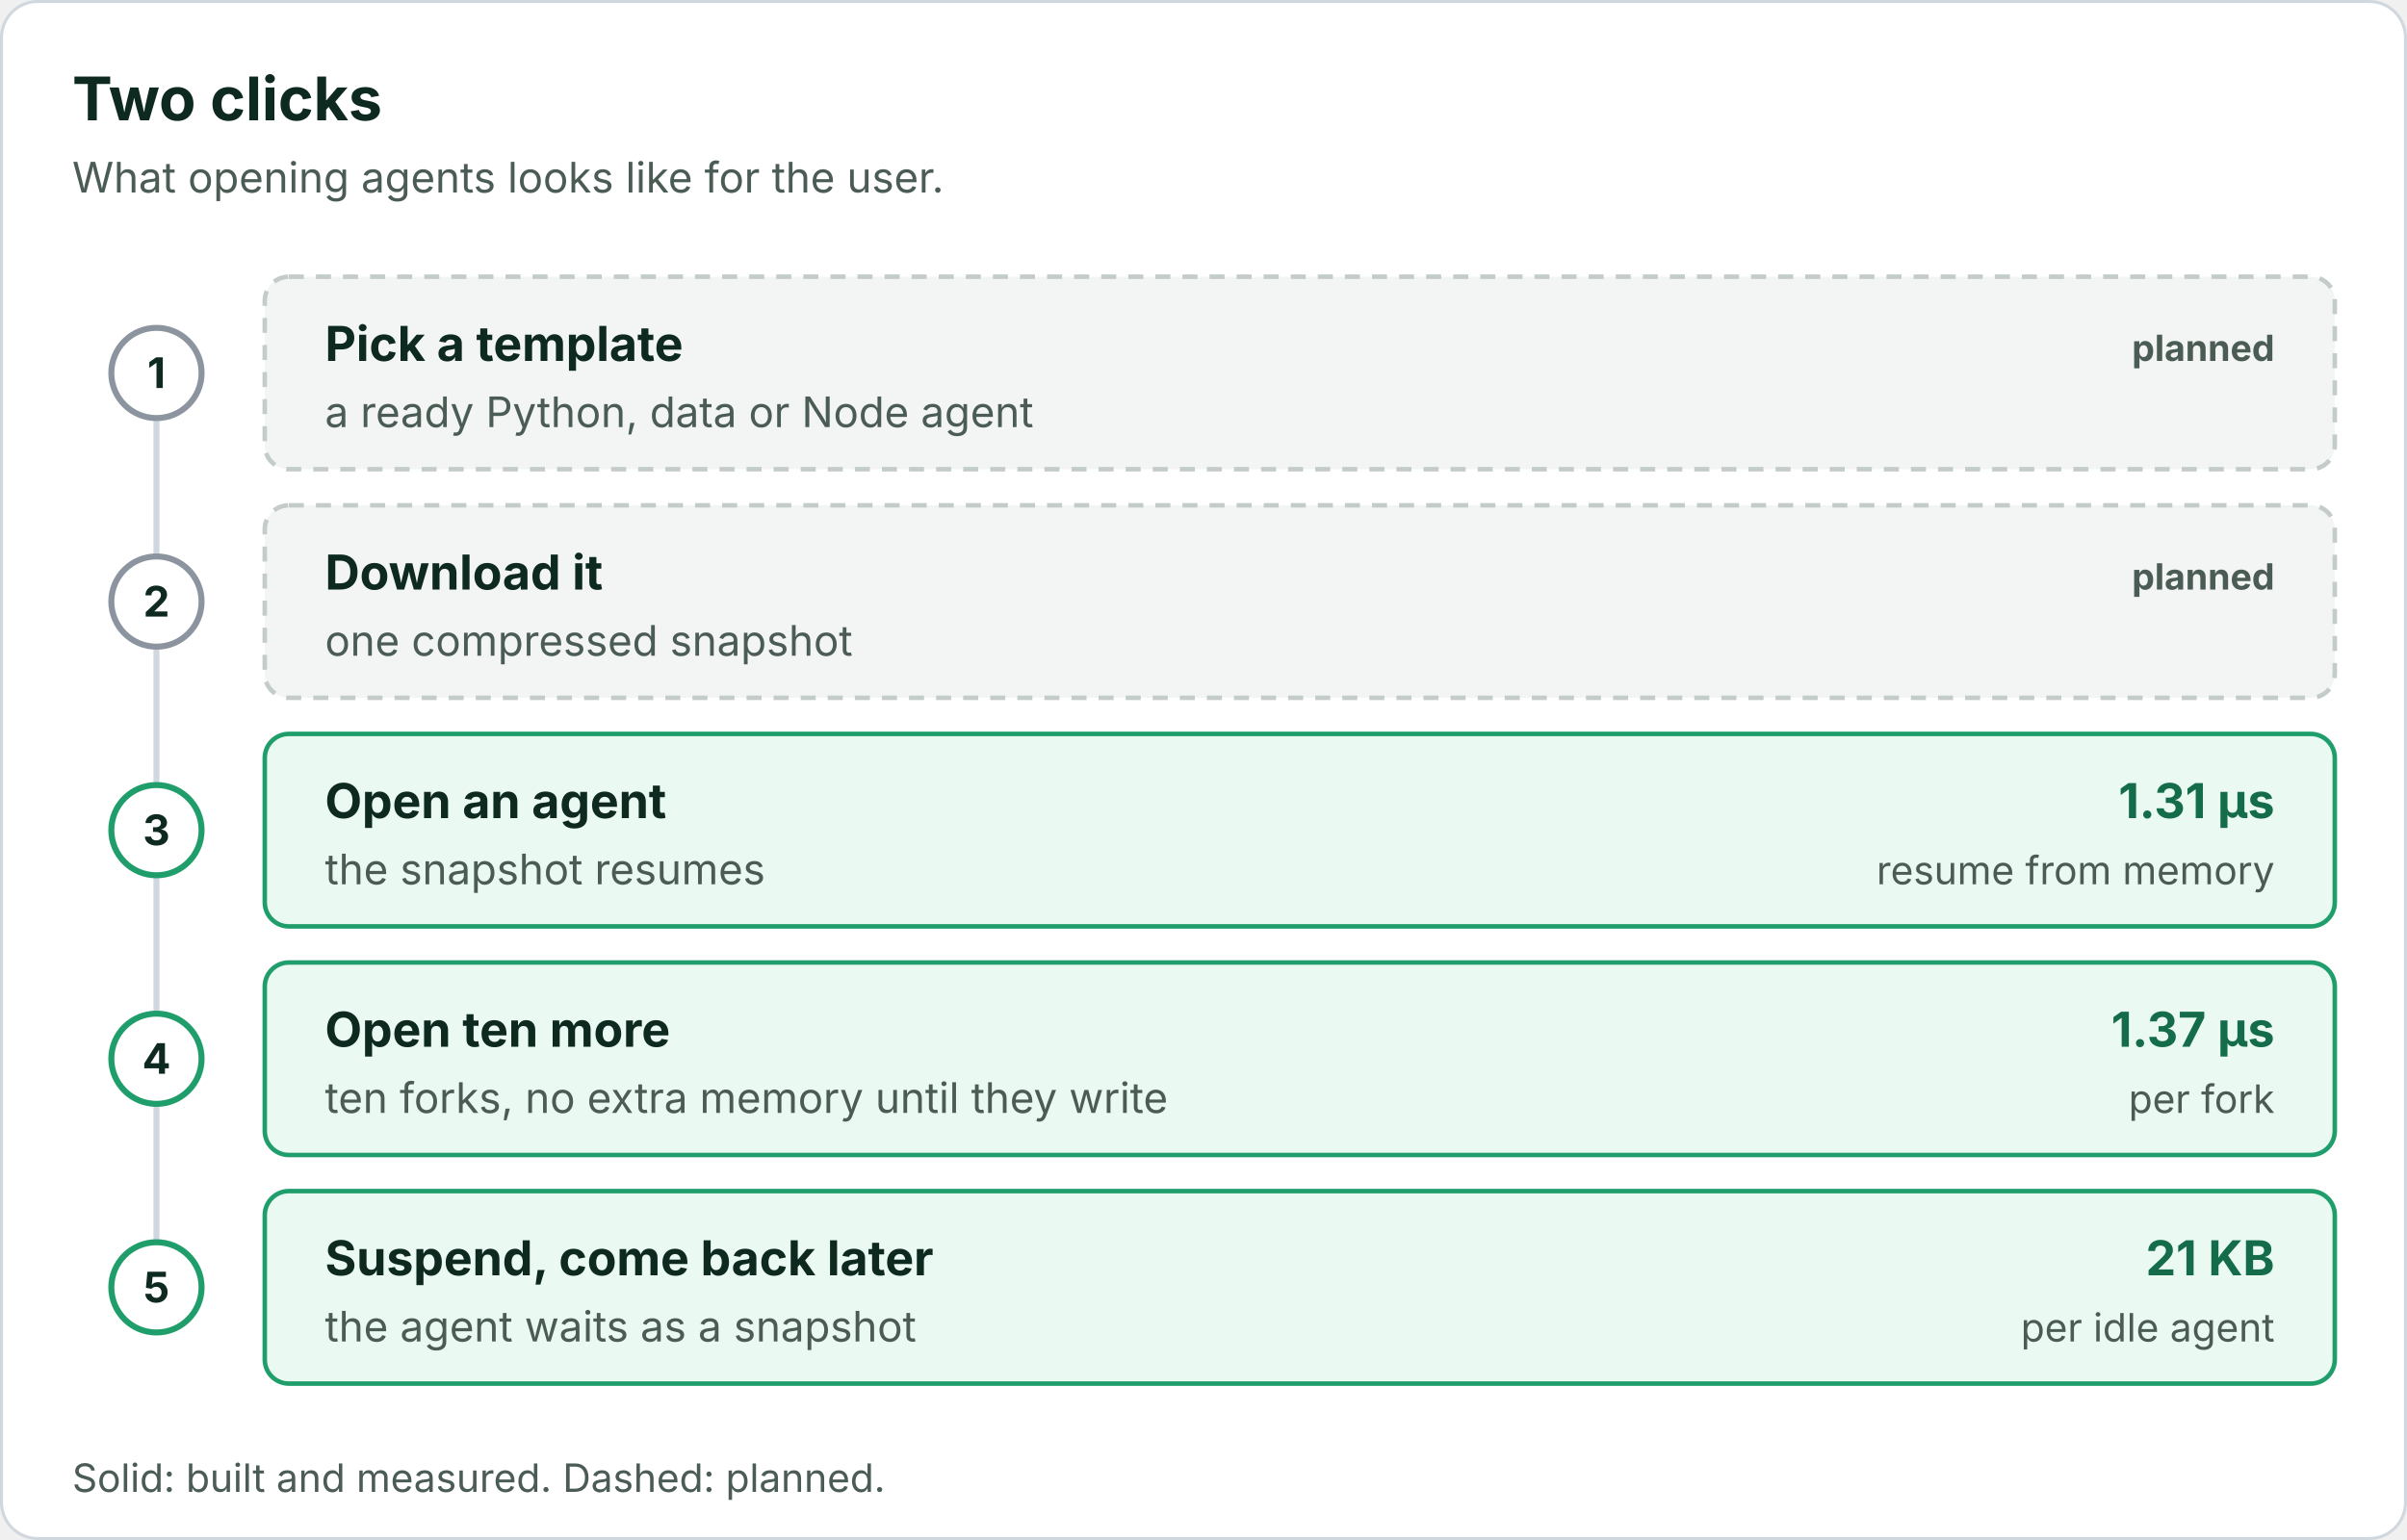
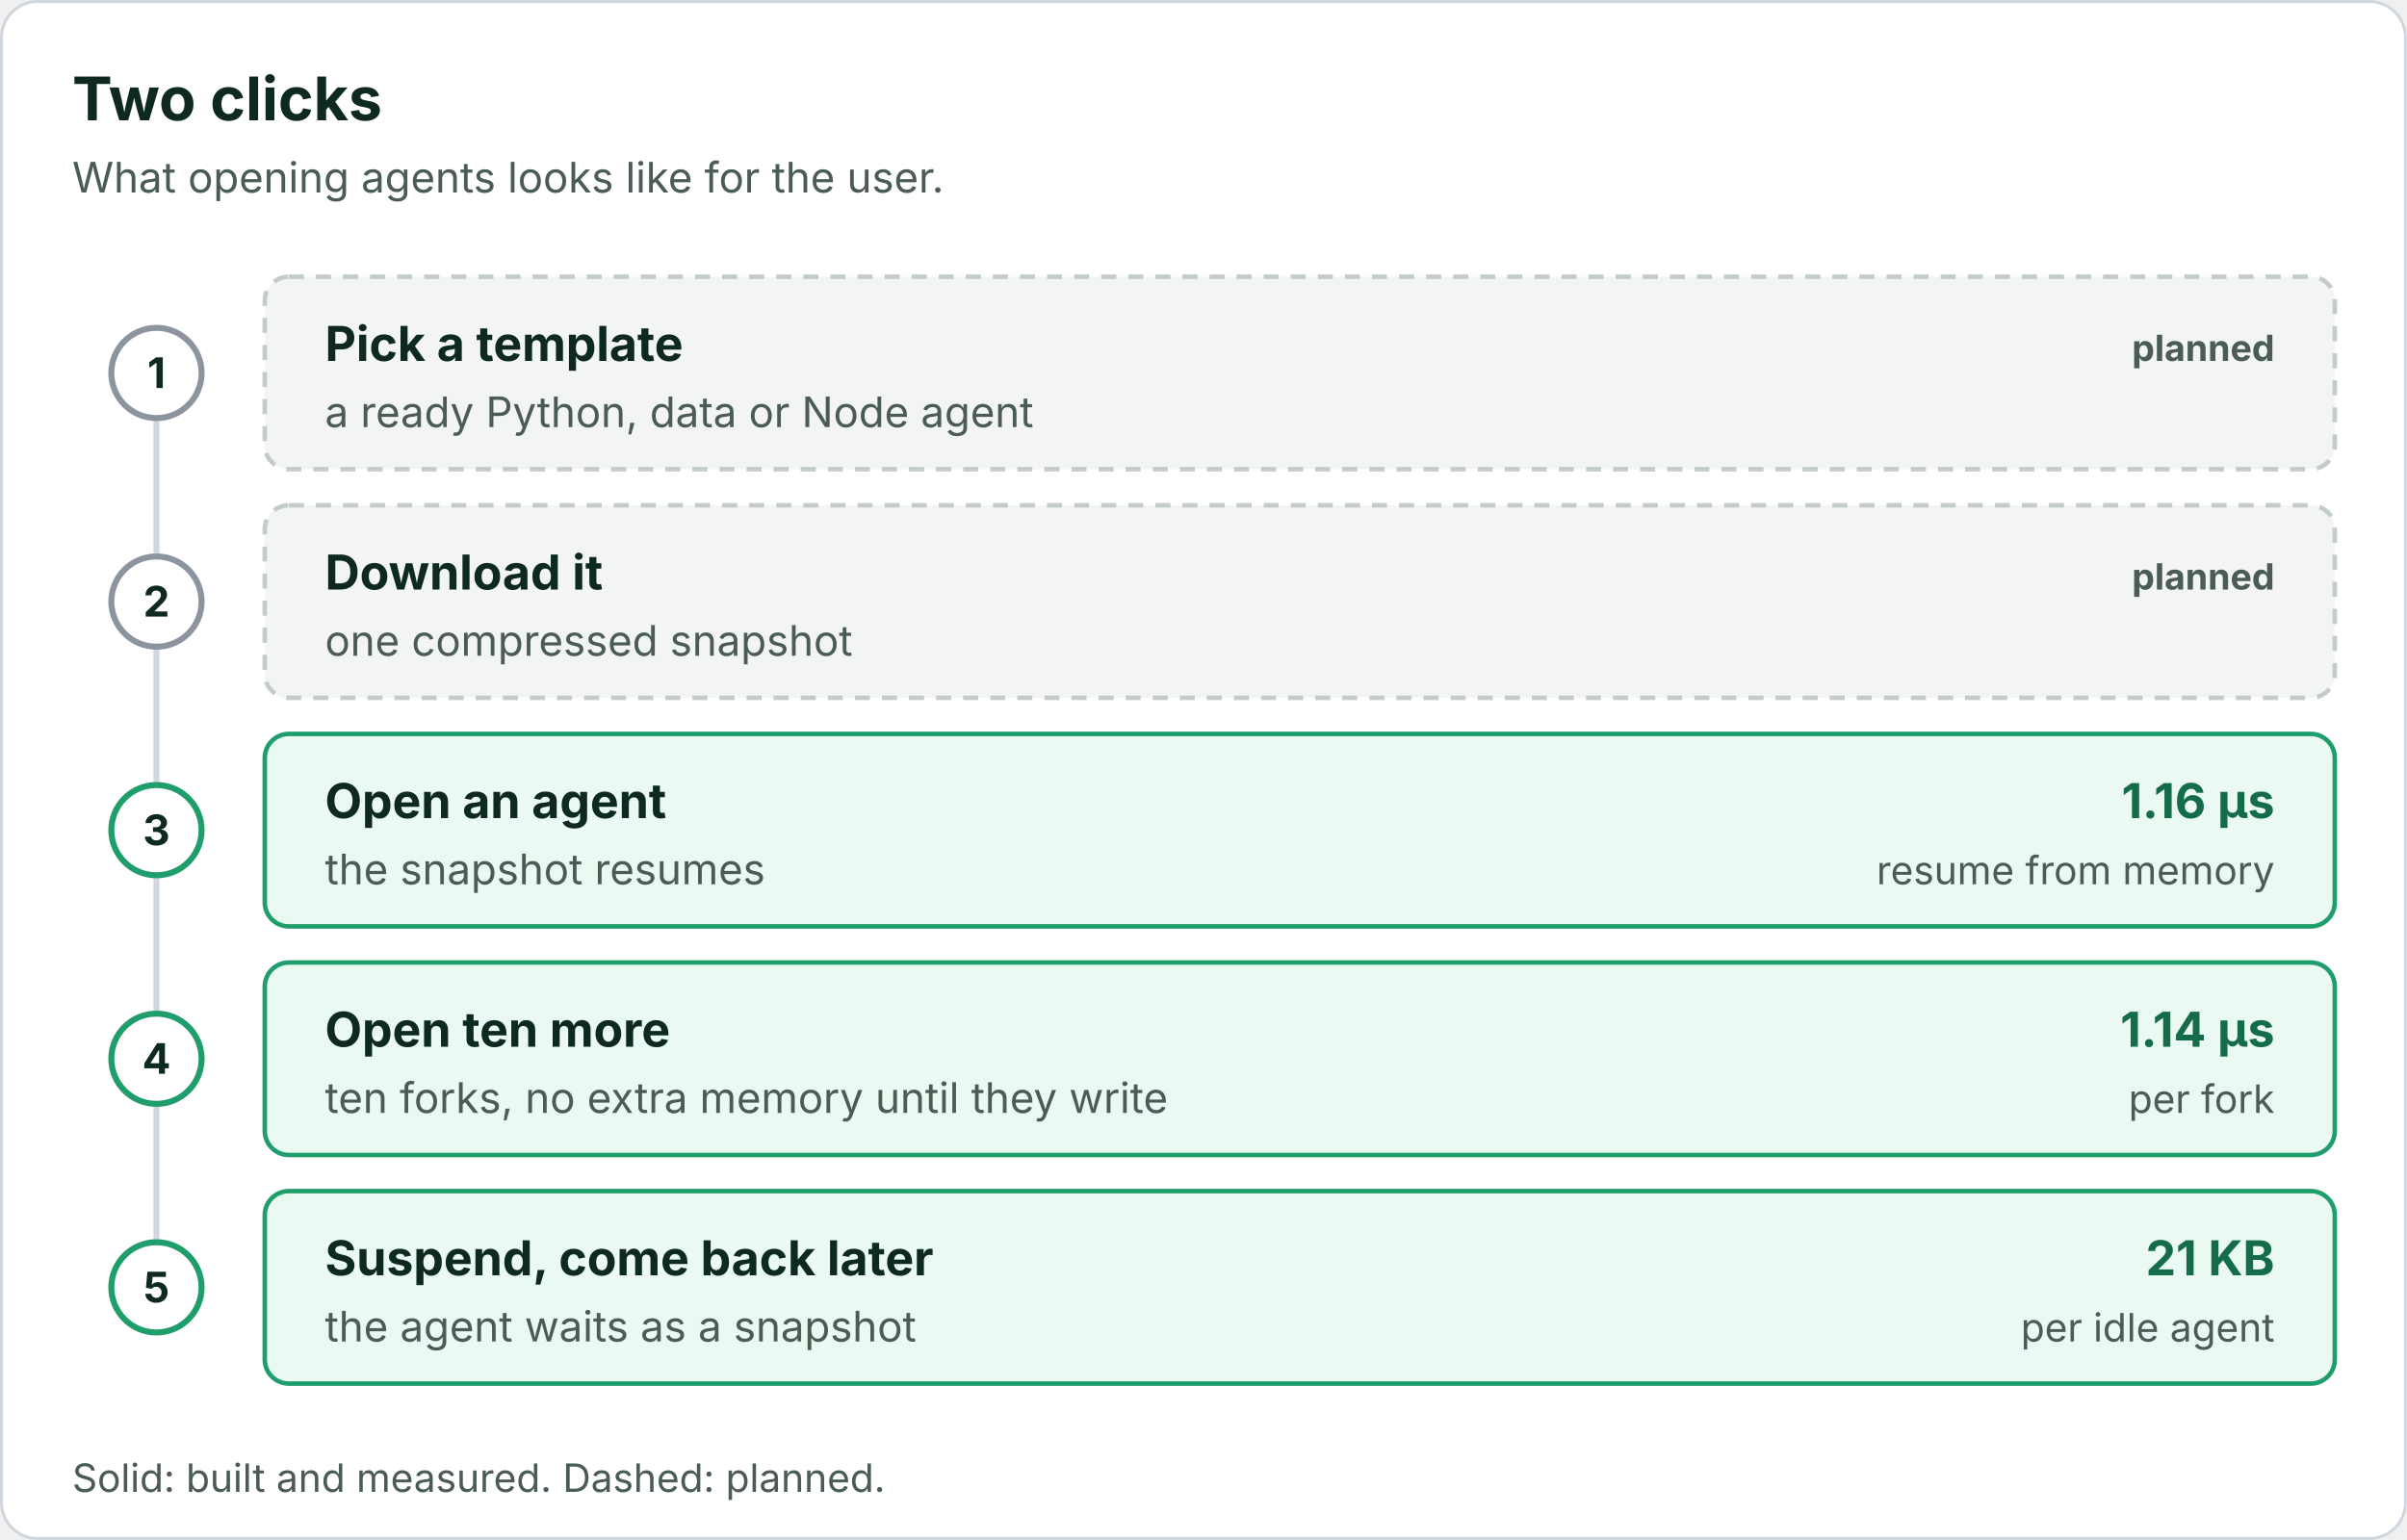
<svg xmlns="http://www.w3.org/2000/svg" viewBox="0 0 800 512" width="800" height="512" role="img" font-family="Inter, -apple-system, Segoe UI, Helvetica, Arial, sans-serif">
  <defs>
    <marker id="a" viewBox="0 0 10 10" refX="9" refY="5" markerWidth="7" markerHeight="7" orient="auto-start-reverse">
      <path d="M0 0L10 5L0 10z" fill="#57706a" />
    </marker>
  </defs>
  <rect class="bg" x="0.5" y="0.5" width="799" height="511" rx="12" fill="#ffffff" stroke="#d0d7de" />
  <text x="24" y="40" font-size="20" fill="#0e2a20" font-weight="700">Two clicks</text>
  <text x="24" y="64" font-size="14" fill="#4b5c55">What opening agents looks like for the user.</text>
  <line x1="52" y1="124" x2="52" y2="428" stroke="#d0d7de" stroke-width="2" />
  <rect x="88" y="92" width="688" height="64" rx="8" fill="#f3f5f4" stroke="#c3ccc8" stroke-width="1.5" stroke-dasharray="5 4" />
  <circle cx="52" cy="124" r="15" fill="#ffffff" stroke="#8c959f" stroke-width="2" />
  <text x="52" y="129" font-size="14" fill="#0e2a20" font-weight="700" text-anchor="middle">1</text>
  <text x="108" y="120" font-size="16" fill="#0e2a20" font-weight="700">Pick a template</text>
  <text x="108" y="142" font-size="14" fill="#4b5c55">a ready Python, data or Node agent</text>
  <text x="756" y="120" font-size="12" fill="#4b5c55" font-weight="700" text-anchor="end">planned</text>
  <rect x="88" y="168" width="688" height="64" rx="8" fill="#f3f5f4" stroke="#c3ccc8" stroke-width="1.5" stroke-dasharray="5 4" />
  <circle cx="52" cy="200" r="15" fill="#ffffff" stroke="#8c959f" stroke-width="2" />
  <text x="52" y="205" font-size="14" fill="#0e2a20" font-weight="700" text-anchor="middle">2</text>
  <text x="108" y="196" font-size="16" fill="#0e2a20" font-weight="700">Download it</text>
  <text x="108" y="218" font-size="14" fill="#4b5c55">one compressed snapshot</text>
  <text x="756" y="196" font-size="12" fill="#4b5c55" font-weight="700" text-anchor="end">planned</text>
  <rect x="88" y="244" width="688" height="64" rx="8" fill="#eafaf2" stroke="#1f9d6b" stroke-width="1.5" />
  <circle cx="52" cy="276" r="15" fill="#ffffff" stroke="#1f9d6b" stroke-width="2" />
  <text x="52" y="281" font-size="14" fill="#0e2a20" font-weight="700" text-anchor="middle">3</text>
  <text x="108" y="272" font-size="16" fill="#0e2a20" font-weight="700">Open an agent</text>
  <text x="108" y="294" font-size="14" fill="#4b5c55">the snapshot resumes</text>
-   <text x="756" y="272" font-size="16" fill="#146c4a" font-weight="700" text-anchor="end">1.31 µs</text>
+   <text x="756" y="272" font-size="16" fill="#146c4a" font-weight="700" text-anchor="end">1.16 µs</text>
  <text x="756" y="294" font-size="13" fill="#4b5c55" text-anchor="end">resume from memory</text>
  <rect x="88" y="320" width="688" height="64" rx="8" fill="#eafaf2" stroke="#1f9d6b" stroke-width="1.5" />
  <circle cx="52" cy="352" r="15" fill="#ffffff" stroke="#1f9d6b" stroke-width="2" />
  <text x="52" y="357" font-size="14" fill="#0e2a20" font-weight="700" text-anchor="middle">4</text>
  <text x="108" y="348" font-size="16" fill="#0e2a20" font-weight="700">Open ten more</text>
  <text x="108" y="370" font-size="14" fill="#4b5c55">ten forks, no extra memory until they write</text>
-   <text x="756" y="348" font-size="16" fill="#146c4a" font-weight="700" text-anchor="end">1.37 µs</text>
+   <text x="756" y="348" font-size="16" fill="#146c4a" font-weight="700" text-anchor="end">1.14 µs</text>
  <text x="756" y="370" font-size="13" fill="#4b5c55" text-anchor="end">per fork</text>
  <rect x="88" y="396" width="688" height="64" rx="8" fill="#eafaf2" stroke="#1f9d6b" stroke-width="1.5" />
  <circle cx="52" cy="428" r="15" fill="#ffffff" stroke="#1f9d6b" stroke-width="2" />
  <text x="52" y="433" font-size="14" fill="#0e2a20" font-weight="700" text-anchor="middle">5</text>
  <text x="108" y="424" font-size="16" fill="#0e2a20" font-weight="700">Suspend, come back later</text>
  <text x="108" y="446" font-size="14" fill="#4b5c55">the agent waits as a snapshot</text>
  <text x="756" y="424" font-size="16" fill="#146c4a" font-weight="700" text-anchor="end">21 KB</text>
  <text x="756" y="446" font-size="13" fill="#4b5c55" text-anchor="end">per idle agent</text>
  <text x="24" y="496" font-size="13" fill="#4b5c55">Solid: built and measured. Dashed: planned.</text>
</svg>
